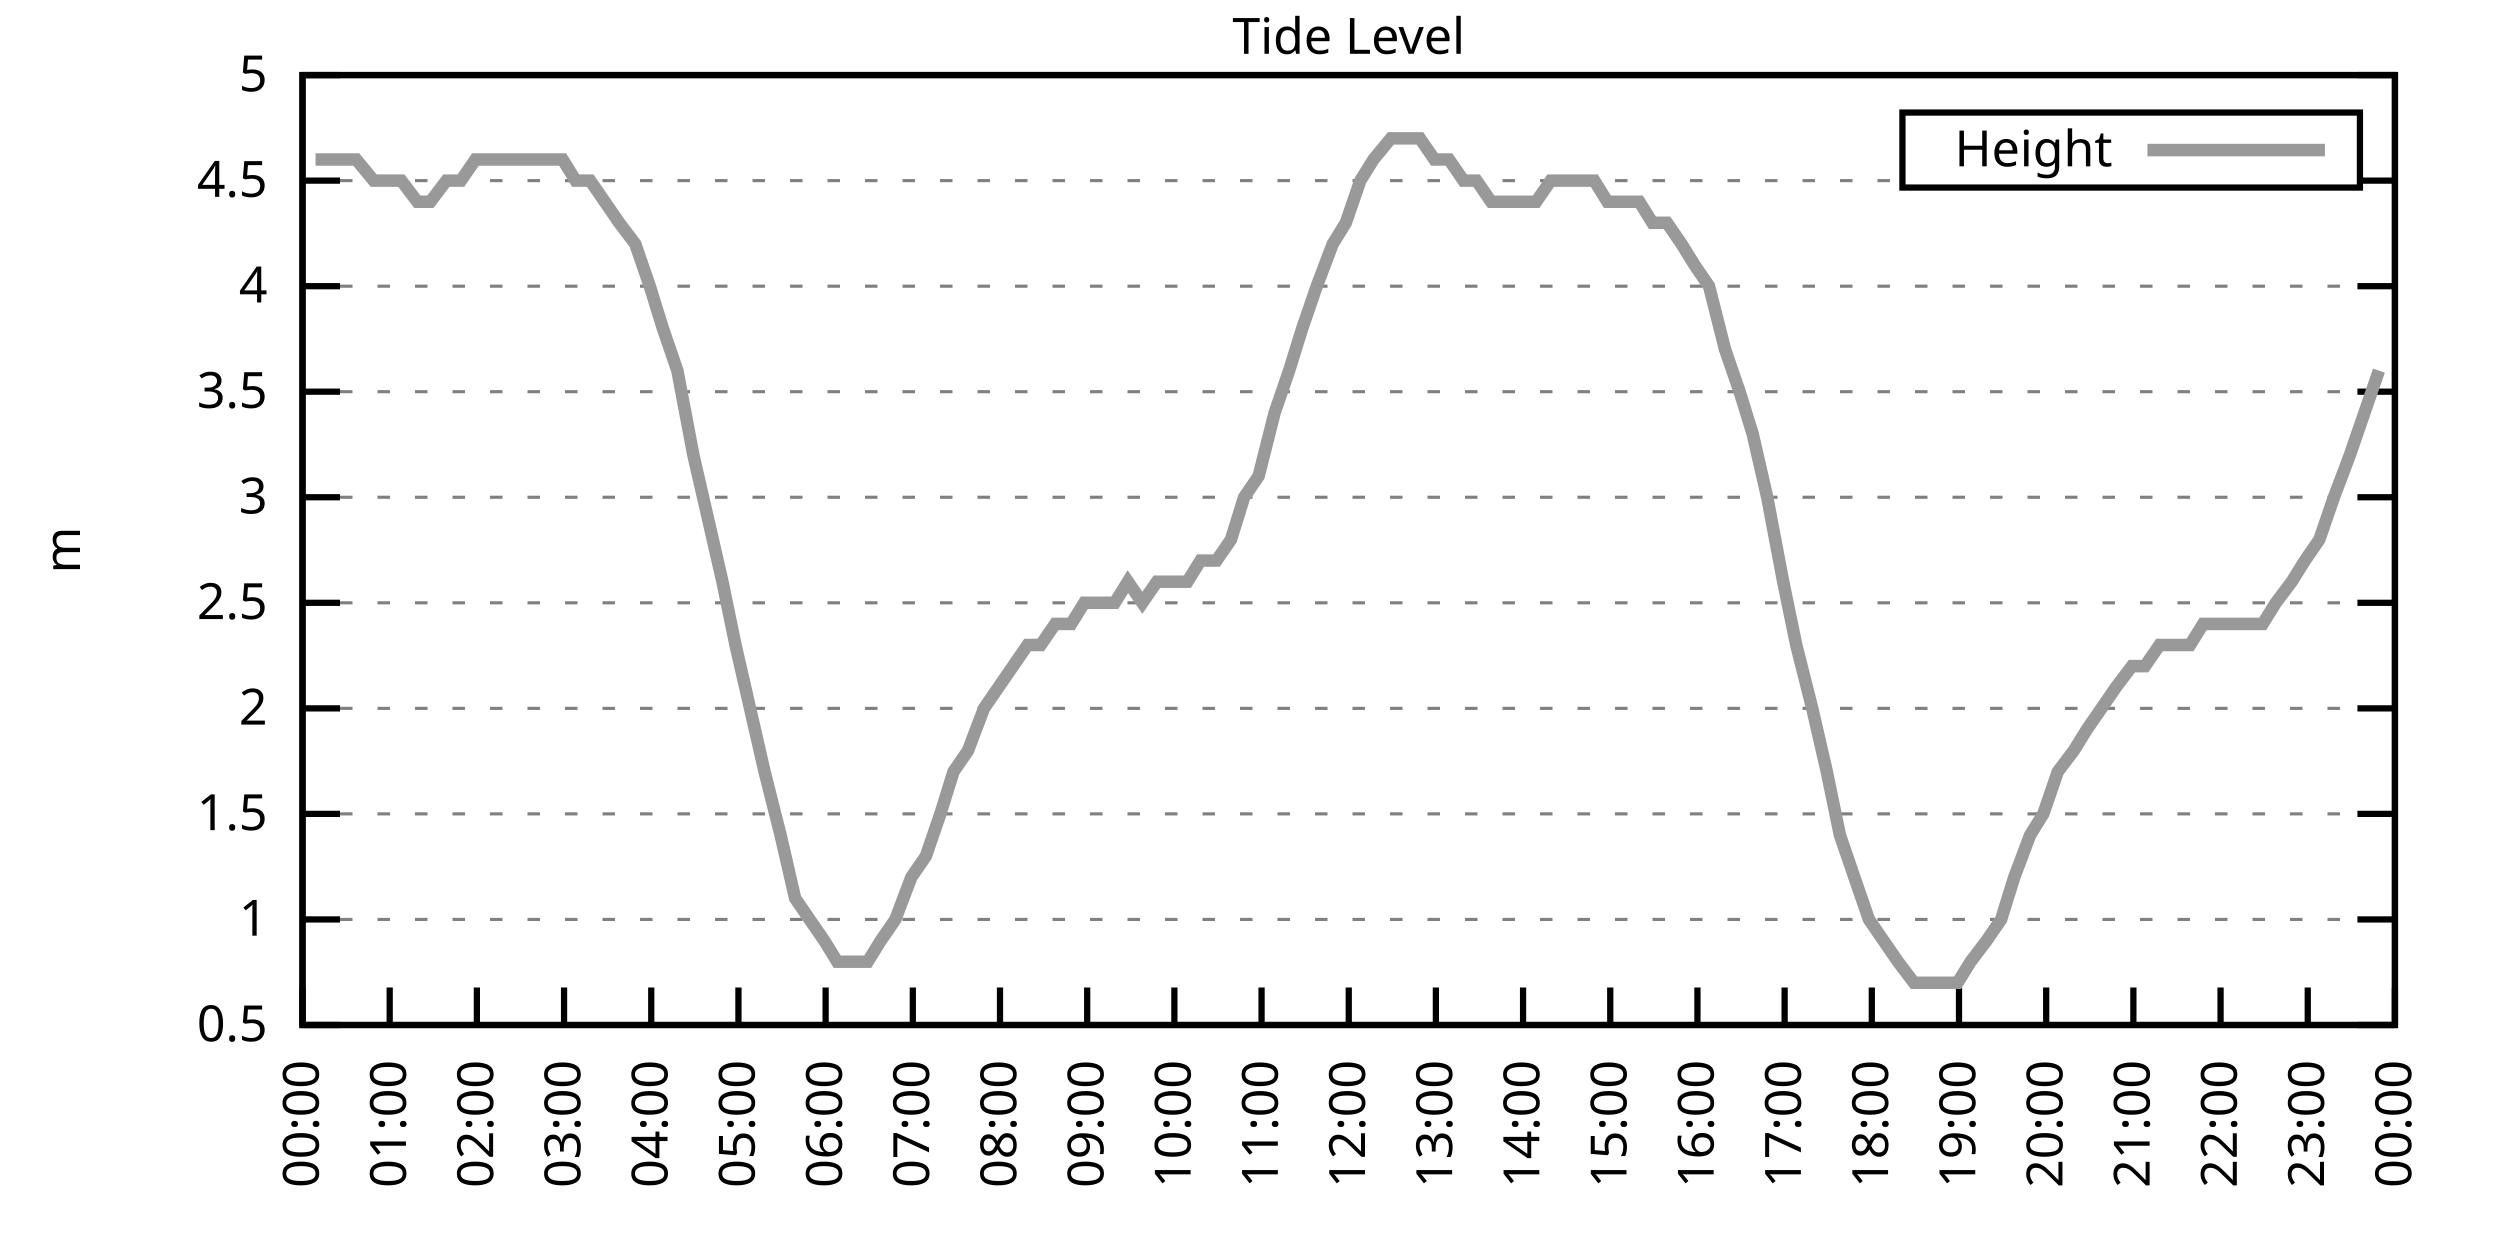
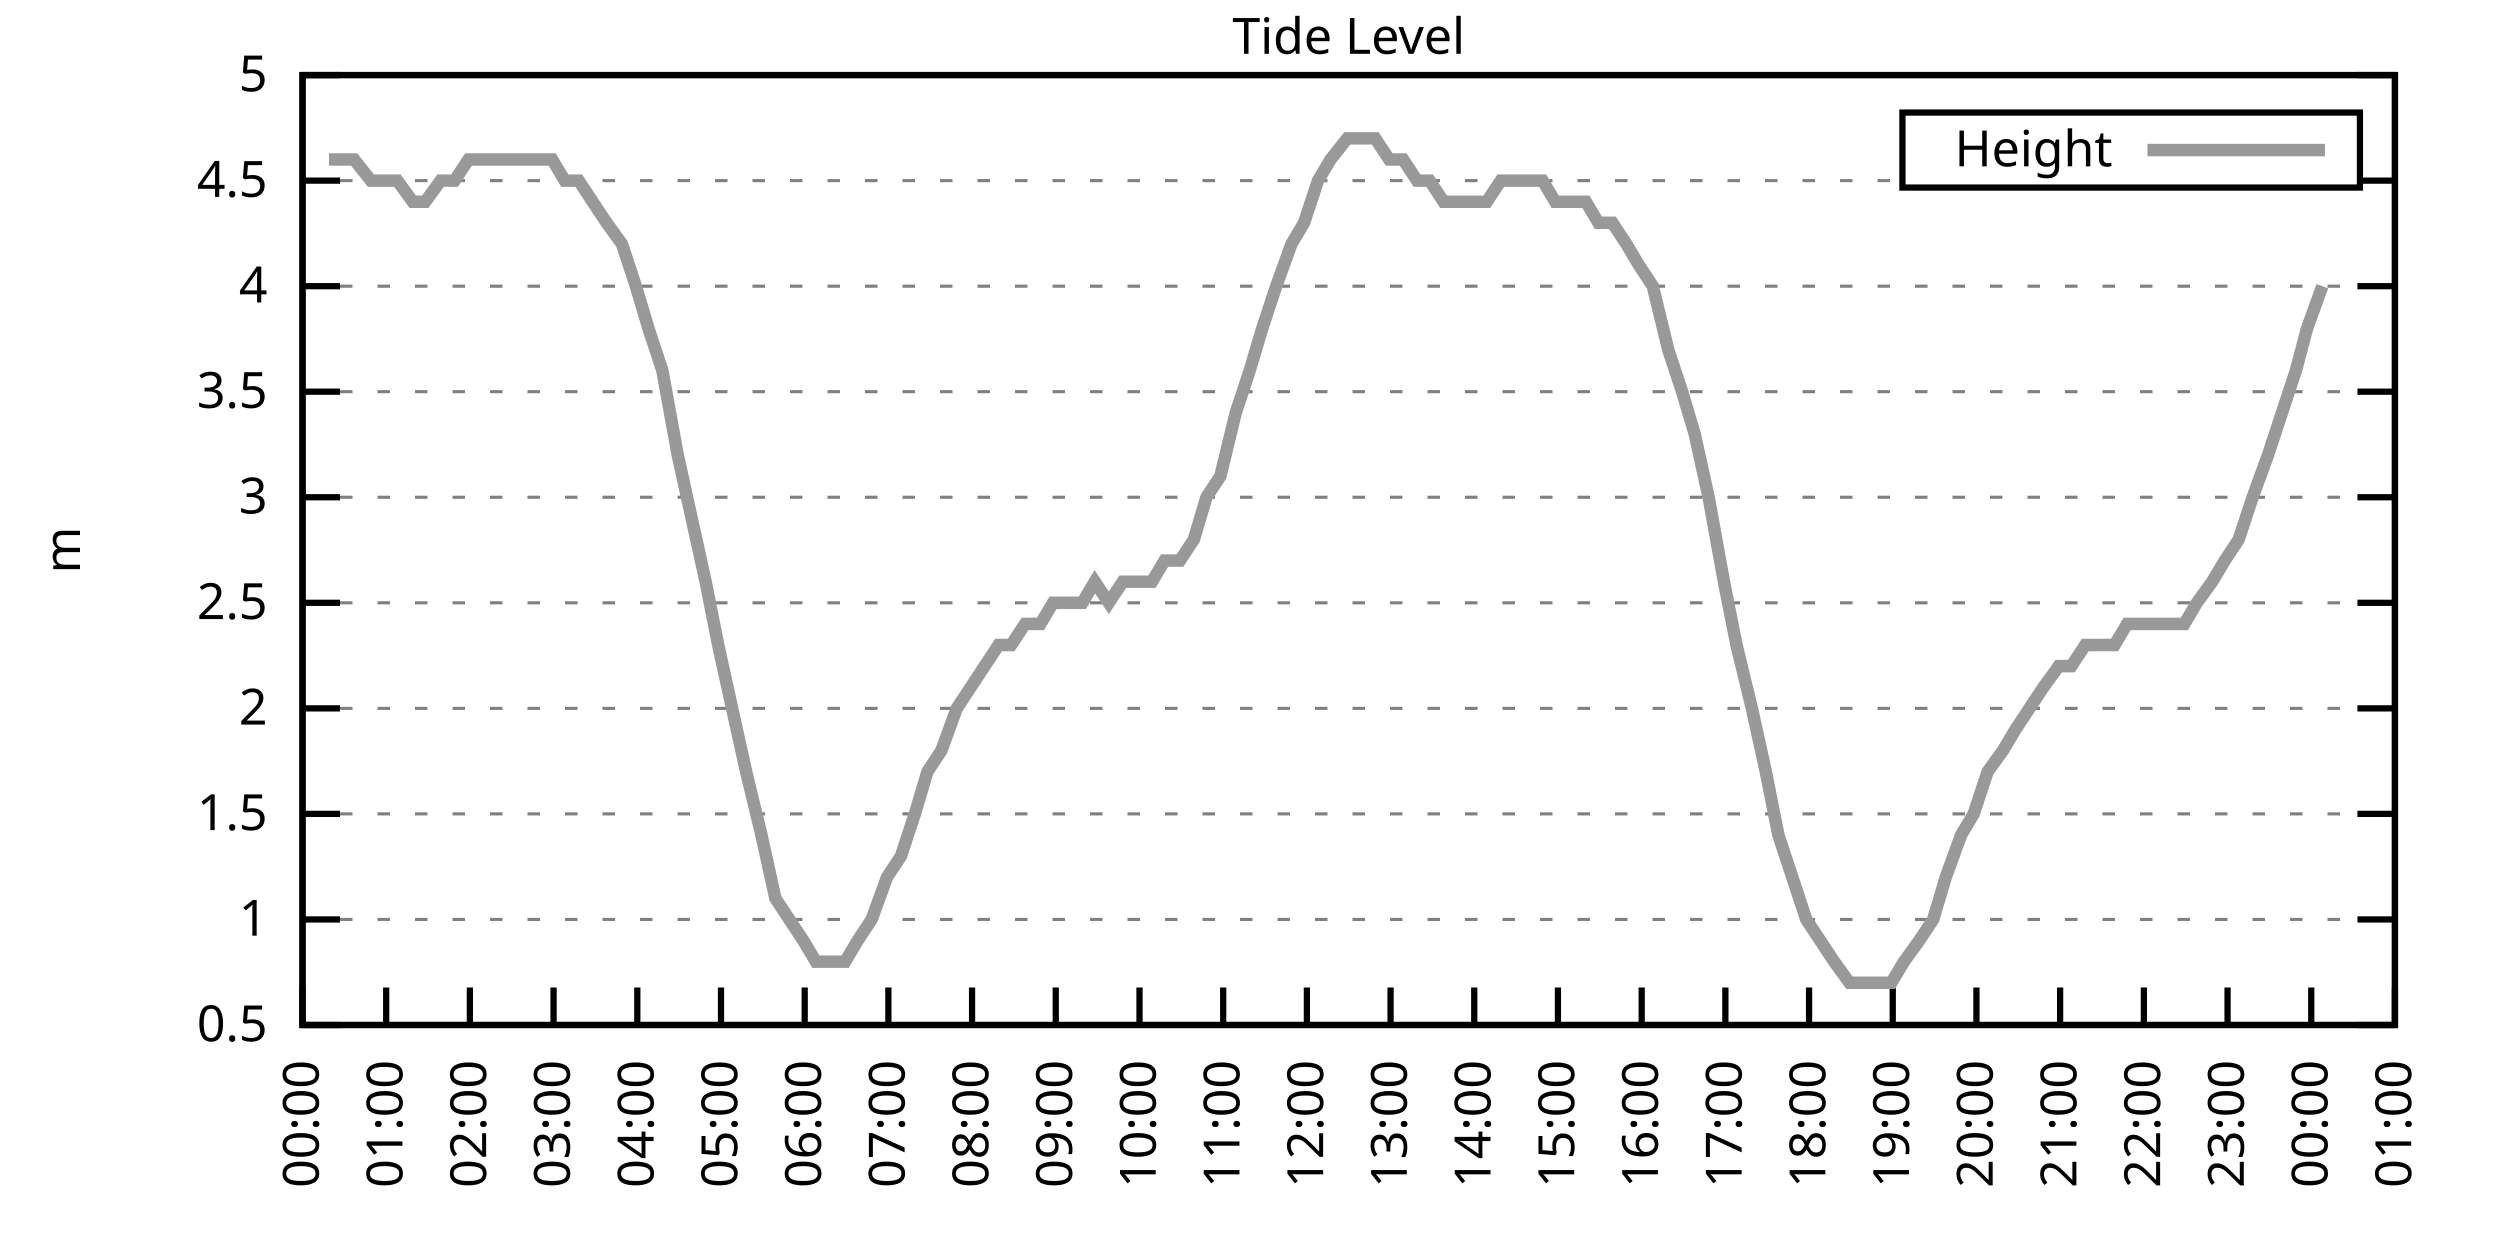
<svg xmlns="http://www.w3.org/2000/svg" xmlns:xlink="http://www.w3.org/1999/xlink" width="400" height="200" viewBox="0 0 400 200">
  <g id="gnuplot_canvas">
    <rect x="0" y="0" width="400" height="200" fill="none" />
    <defs>
      <circle id="gpDot" r="0.5" stroke-width="0.5" stroke="currentColor" />
      <path id="gpPt0" stroke-width="0.333" stroke="currentColor" d="M-1,0 h2 M0,-1 v2" />
      <path id="gpPt1" stroke-width="0.333" stroke="currentColor" d="M-1,-1 L1,1 M1,-1 L-1,1" />
      <path id="gpPt2" stroke-width="0.333" stroke="currentColor" d="M-1,0 L1,0 M0,-1 L0,1 M-1,-1 L1,1 M-1,1 L1,-1" />
      <rect id="gpPt3" stroke-width="0.333" stroke="currentColor" x="-1" y="-1" width="2" height="2" />
      <rect id="gpPt4" stroke-width="0.333" stroke="currentColor" fill="currentColor" x="-1" y="-1" width="2" height="2" />
      <circle id="gpPt5" stroke-width="0.333" stroke="currentColor" cx="0" cy="0" r="1" />
      <use xlink:href="#gpPt5" id="gpPt6" fill="currentColor" stroke="none" />
      <path id="gpPt7" stroke-width="0.333" stroke="currentColor" d="M0,-1.33 L-1.33,0.67 L1.33,0.67 z" />
      <use xlink:href="#gpPt7" id="gpPt8" fill="currentColor" stroke="none" />
      <use xlink:href="#gpPt7" id="gpPt9" stroke="currentColor" transform="rotate(180)" />
      <use xlink:href="#gpPt9" id="gpPt10" fill="currentColor" stroke="none" />
      <use xlink:href="#gpPt3" id="gpPt11" stroke="currentColor" transform="rotate(45)" />
      <use xlink:href="#gpPt11" id="gpPt12" fill="currentColor" stroke="none" />
      <path id="gpPt13" stroke-width="0.333" stroke="currentColor" d="M0,1.330 L1.265,0.411 L0.782,-1.067 L-0.782,-1.076 L-1.265,0.411 z" />
      <use xlink:href="#gpPt13" id="gpPt14" fill="currentColor" stroke="none" />
      <filter id="textbox" filterUnits="objectBoundingBox" x="0" y="0" height="1" width="1">
        <feFlood flood-color="white" flood-opacity="1" result="bgnd" />
        <feComposite in="SourceGraphic" in2="bgnd" operator="atop" />
      </filter>
      <filter id="greybox" filterUnits="objectBoundingBox" x="0" y="0" height="1" width="1">
        <feFlood flood-color="lightgrey" flood-opacity="1" result="grey" />
        <feComposite in="SourceGraphic" in2="grey" operator="atop" />
      </filter>
    </defs>
    <g fill="none" color="white" stroke="currentColor" stroke-width="1.00" stroke-linecap="butt" stroke-linejoin="miter">
</g>
    <g fill="none" color="black" stroke="currentColor" stroke-width="1.00" stroke-linecap="butt" stroke-linejoin="miter">
      <g stroke="none" shape-rendering="crispEdges">
        <polygon fill="rgb(255, 255, 255)" points="48.40,164.00 383.18,164.00 383.18,12.02 48.40,12.02 " />
      </g>
    </g>
    <g fill="none" color="black" stroke="currentColor" stroke-width="1.00" stroke-linecap="butt" stroke-linejoin="miter">
</g>
    <g fill="none" color="black" stroke="black" stroke-width="0.50" stroke-linecap="butt" stroke-linejoin="miter">
</g>
    <g fill="none" color="gray" stroke="currentColor" stroke-width="0.50" stroke-linecap="butt" stroke-linejoin="miter">
      <path stroke="gray" stroke-dasharray="2,4" class="gridline" d="M48.40,164.00 L383.19,164.00  " />
    </g>
    <g fill="none" color="gray" stroke="gray" stroke-width="1.00" stroke-linecap="butt" stroke-linejoin="miter">
</g>
    <g fill="none" color="black" stroke="currentColor" stroke-width="1.00" stroke-linecap="butt" stroke-linejoin="miter">
      <path stroke="black" d="M48.40,164.00 L54.40,164.00 M383.19,164.00 L377.19,164.00  " />
      <g transform="translate(42.80,166.60)" stroke="none" fill="black" font-family="Sans" font-size="8.00" text-anchor="end">
        <text>
          <tspan font-family="Sans"> 0.5</tspan>
        </text>
      </g>
    </g>
    <g fill="none" color="black" stroke="currentColor" stroke-width="1.00" stroke-linecap="butt" stroke-linejoin="miter">
</g>
    <g fill="none" color="black" stroke="black" stroke-width="0.50" stroke-linecap="butt" stroke-linejoin="miter">
</g>
    <g fill="none" color="gray" stroke="currentColor" stroke-width="0.50" stroke-linecap="butt" stroke-linejoin="miter">
      <path stroke="gray" stroke-dasharray="2,4" class="gridline" d="M48.40,147.11 L383.19,147.11  " />
    </g>
    <g fill="none" color="gray" stroke="gray" stroke-width="1.00" stroke-linecap="butt" stroke-linejoin="miter">
</g>
    <g fill="none" color="black" stroke="currentColor" stroke-width="1.00" stroke-linecap="butt" stroke-linejoin="miter">
      <path stroke="black" d="M48.40,147.11 L54.40,147.11 M383.19,147.11 L377.19,147.11  " />
      <g transform="translate(42.80,149.71)" stroke="none" fill="black" font-family="Sans" font-size="8.00" text-anchor="end">
        <text>
          <tspan font-family="Sans"> 1</tspan>
        </text>
      </g>
    </g>
    <g fill="none" color="black" stroke="currentColor" stroke-width="1.00" stroke-linecap="butt" stroke-linejoin="miter">
</g>
    <g fill="none" color="black" stroke="black" stroke-width="0.50" stroke-linecap="butt" stroke-linejoin="miter">
</g>
    <g fill="none" color="gray" stroke="currentColor" stroke-width="0.50" stroke-linecap="butt" stroke-linejoin="miter">
      <path stroke="gray" stroke-dasharray="2,4" class="gridline" d="M48.40,130.22 L383.19,130.22  " />
    </g>
    <g fill="none" color="gray" stroke="gray" stroke-width="1.00" stroke-linecap="butt" stroke-linejoin="miter">
</g>
    <g fill="none" color="black" stroke="currentColor" stroke-width="1.00" stroke-linecap="butt" stroke-linejoin="miter">
      <path stroke="black" d="M48.40,130.22 L54.40,130.22 M383.19,130.22 L377.19,130.22  " />
      <g transform="translate(42.80,132.82)" stroke="none" fill="black" font-family="Sans" font-size="8.00" text-anchor="end">
        <text>
          <tspan font-family="Sans"> 1.5</tspan>
        </text>
      </g>
    </g>
    <g fill="none" color="black" stroke="currentColor" stroke-width="1.00" stroke-linecap="butt" stroke-linejoin="miter">
</g>
    <g fill="none" color="black" stroke="black" stroke-width="0.50" stroke-linecap="butt" stroke-linejoin="miter">
</g>
    <g fill="none" color="gray" stroke="currentColor" stroke-width="0.50" stroke-linecap="butt" stroke-linejoin="miter">
      <path stroke="gray" stroke-dasharray="2,4" class="gridline" d="M48.40,113.34 L383.19,113.34  " />
    </g>
    <g fill="none" color="gray" stroke="gray" stroke-width="1.00" stroke-linecap="butt" stroke-linejoin="miter">
</g>
    <g fill="none" color="black" stroke="currentColor" stroke-width="1.00" stroke-linecap="butt" stroke-linejoin="miter">
      <path stroke="black" d="M48.40,113.34 L54.40,113.34 M383.19,113.34 L377.19,113.34  " />
      <g transform="translate(42.80,115.94)" stroke="none" fill="black" font-family="Sans" font-size="8.00" text-anchor="end">
        <text>
          <tspan font-family="Sans"> 2</tspan>
        </text>
      </g>
    </g>
    <g fill="none" color="black" stroke="currentColor" stroke-width="1.00" stroke-linecap="butt" stroke-linejoin="miter">
</g>
    <g fill="none" color="black" stroke="black" stroke-width="0.50" stroke-linecap="butt" stroke-linejoin="miter">
</g>
    <g fill="none" color="gray" stroke="currentColor" stroke-width="0.50" stroke-linecap="butt" stroke-linejoin="miter">
      <path stroke="gray" stroke-dasharray="2,4" class="gridline" d="M48.40,96.45 L383.19,96.45  " />
    </g>
    <g fill="none" color="gray" stroke="gray" stroke-width="1.00" stroke-linecap="butt" stroke-linejoin="miter">
</g>
    <g fill="none" color="black" stroke="currentColor" stroke-width="1.00" stroke-linecap="butt" stroke-linejoin="miter">
      <path stroke="black" d="M48.40,96.45 L54.40,96.45 M383.19,96.45 L377.19,96.45  " />
      <g transform="translate(42.80,99.05)" stroke="none" fill="black" font-family="Sans" font-size="8.00" text-anchor="end">
        <text>
          <tspan font-family="Sans"> 2.5</tspan>
        </text>
      </g>
    </g>
    <g fill="none" color="black" stroke="currentColor" stroke-width="1.00" stroke-linecap="butt" stroke-linejoin="miter">
</g>
    <g fill="none" color="black" stroke="black" stroke-width="0.50" stroke-linecap="butt" stroke-linejoin="miter">
</g>
    <g fill="none" color="gray" stroke="currentColor" stroke-width="0.50" stroke-linecap="butt" stroke-linejoin="miter">
      <path stroke="gray" stroke-dasharray="2,4" class="gridline" d="M48.40,79.56 L383.19,79.56  " />
    </g>
    <g fill="none" color="gray" stroke="gray" stroke-width="1.00" stroke-linecap="butt" stroke-linejoin="miter">
</g>
    <g fill="none" color="black" stroke="currentColor" stroke-width="1.00" stroke-linecap="butt" stroke-linejoin="miter">
      <path stroke="black" d="M48.40,79.56 L54.40,79.56 M383.19,79.56 L377.19,79.56  " />
      <g transform="translate(42.80,82.16)" stroke="none" fill="black" font-family="Sans" font-size="8.00" text-anchor="end">
        <text>
          <tspan font-family="Sans"> 3</tspan>
        </text>
      </g>
    </g>
    <g fill="none" color="black" stroke="currentColor" stroke-width="1.00" stroke-linecap="butt" stroke-linejoin="miter">
</g>
    <g fill="none" color="black" stroke="black" stroke-width="0.50" stroke-linecap="butt" stroke-linejoin="miter">
</g>
    <g fill="none" color="gray" stroke="currentColor" stroke-width="0.50" stroke-linecap="butt" stroke-linejoin="miter">
      <path stroke="gray" stroke-dasharray="2,4" class="gridline" d="M48.40,62.67 L383.19,62.67  " />
    </g>
    <g fill="none" color="gray" stroke="gray" stroke-width="1.00" stroke-linecap="butt" stroke-linejoin="miter">
</g>
    <g fill="none" color="black" stroke="currentColor" stroke-width="1.00" stroke-linecap="butt" stroke-linejoin="miter">
      <path stroke="black" d="M48.40,62.67 L54.40,62.67 M383.19,62.67 L377.19,62.67  " />
      <g transform="translate(42.80,65.27)" stroke="none" fill="black" font-family="Sans" font-size="8.00" text-anchor="end">
        <text>
          <tspan font-family="Sans"> 3.5</tspan>
        </text>
      </g>
    </g>
    <g fill="none" color="black" stroke="currentColor" stroke-width="1.00" stroke-linecap="butt" stroke-linejoin="miter">
</g>
    <g fill="none" color="black" stroke="black" stroke-width="0.50" stroke-linecap="butt" stroke-linejoin="miter">
</g>
    <g fill="none" color="gray" stroke="currentColor" stroke-width="0.50" stroke-linecap="butt" stroke-linejoin="miter">
      <path stroke="gray" stroke-dasharray="2,4" class="gridline" d="M48.40,45.79 L383.19,45.79  " />
    </g>
    <g fill="none" color="gray" stroke="gray" stroke-width="1.00" stroke-linecap="butt" stroke-linejoin="miter">
</g>
    <g fill="none" color="black" stroke="currentColor" stroke-width="1.00" stroke-linecap="butt" stroke-linejoin="miter">
      <path stroke="black" d="M48.40,45.79 L54.40,45.79 M383.19,45.79 L377.19,45.79  " />
      <g transform="translate(42.80,48.39)" stroke="none" fill="black" font-family="Sans" font-size="8.00" text-anchor="end">
        <text>
          <tspan font-family="Sans"> 4</tspan>
        </text>
      </g>
    </g>
    <g fill="none" color="black" stroke="currentColor" stroke-width="1.00" stroke-linecap="butt" stroke-linejoin="miter">
</g>
    <g fill="none" color="black" stroke="black" stroke-width="0.50" stroke-linecap="butt" stroke-linejoin="miter">
</g>
    <g fill="none" color="gray" stroke="currentColor" stroke-width="0.50" stroke-linecap="butt" stroke-linejoin="miter">
      <path stroke="gray" stroke-dasharray="2,4" class="gridline" d="M48.40,28.90 L304.39,28.90 M377.59,28.90 L383.19,28.90  " />
    </g>
    <g fill="none" color="gray" stroke="gray" stroke-width="1.00" stroke-linecap="butt" stroke-linejoin="miter">
</g>
    <g fill="none" color="black" stroke="currentColor" stroke-width="1.00" stroke-linecap="butt" stroke-linejoin="miter">
      <path stroke="black" d="M48.40,28.90 L54.40,28.90 M383.19,28.90 L377.19,28.90  " />
      <g transform="translate(42.80,31.50)" stroke="none" fill="black" font-family="Sans" font-size="8.00" text-anchor="end">
        <text>
          <tspan font-family="Sans"> 4.5</tspan>
        </text>
      </g>
    </g>
    <g fill="none" color="black" stroke="currentColor" stroke-width="1.00" stroke-linecap="butt" stroke-linejoin="miter">
</g>
    <g fill="none" color="black" stroke="black" stroke-width="0.50" stroke-linecap="butt" stroke-linejoin="miter">
</g>
    <g fill="none" color="gray" stroke="currentColor" stroke-width="0.50" stroke-linecap="butt" stroke-linejoin="miter">
      <path stroke="gray" stroke-dasharray="2,4" class="gridline" d="M48.40,12.01 L383.19,12.01  " />
    </g>
    <g fill="none" color="gray" stroke="gray" stroke-width="1.00" stroke-linecap="butt" stroke-linejoin="miter">
</g>
    <g fill="none" color="black" stroke="currentColor" stroke-width="1.00" stroke-linecap="butt" stroke-linejoin="miter">
      <path stroke="black" d="M48.40,12.01 L54.40,12.01 M383.19,12.01 L377.19,12.01  " />
      <g transform="translate(42.80,14.61)" stroke="none" fill="black" font-family="Sans" font-size="8.00" text-anchor="end">
        <text>
          <tspan font-family="Sans"> 5</tspan>
        </text>
      </g>
    </g>
    <g fill="none" color="black" stroke="currentColor" stroke-width="1.00" stroke-linecap="butt" stroke-linejoin="miter">
      <path stroke="black" d="M48.40,164.00 L48.40,158.00  " />
      <g transform="translate(51.00,169.60) rotate(270.00)" stroke="none" fill="black" font-family="Sans" font-size="8.00" text-anchor="end">
        <text>
          <tspan font-family="Sans">00:00</tspan>
        </text>
      </g>
    </g>
    <g fill="none" color="black" stroke="currentColor" stroke-width="1.00" stroke-linecap="butt" stroke-linejoin="miter">
-       <path stroke="black" d="M62.35,164.00 L62.35,158.00  " />
-       <g transform="translate(64.95,169.60) rotate(270.00)" stroke="none" fill="black" font-family="Sans" font-size="8.00" text-anchor="end">
+       <path stroke="black" d="M61.79,164.00 L61.79,158.00  " />
+       <g transform="translate(64.39,169.60) rotate(270.00)" stroke="none" fill="black" font-family="Sans" font-size="8.00" text-anchor="end">
        <text>
          <tspan font-family="Sans">01:00</tspan>
        </text>
      </g>
    </g>
    <g fill="none" color="black" stroke="currentColor" stroke-width="1.00" stroke-linecap="butt" stroke-linejoin="miter">
-       <path stroke="black" d="M76.30,164.00 L76.30,158.00  " />
-       <g transform="translate(78.90,169.60) rotate(270.00)" stroke="none" fill="black" font-family="Sans" font-size="8.00" text-anchor="end">
+       <path stroke="black" d="M75.18,164.00 L75.18,158.00  " />
+       <g transform="translate(77.78,169.60) rotate(270.00)" stroke="none" fill="black" font-family="Sans" font-size="8.00" text-anchor="end">
        <text>
          <tspan font-family="Sans">02:00</tspan>
        </text>
      </g>
    </g>
    <g fill="none" color="black" stroke="currentColor" stroke-width="1.00" stroke-linecap="butt" stroke-linejoin="miter">
-       <path stroke="black" d="M90.25,164.00 L90.25,158.00  " />
-       <g transform="translate(92.85,169.60) rotate(270.00)" stroke="none" fill="black" font-family="Sans" font-size="8.00" text-anchor="end">
+       <path stroke="black" d="M88.57,164.00 L88.57,158.00  " />
+       <g transform="translate(91.17,169.60) rotate(270.00)" stroke="none" fill="black" font-family="Sans" font-size="8.00" text-anchor="end">
        <text>
          <tspan font-family="Sans">03:00</tspan>
        </text>
      </g>
    </g>
    <g fill="none" color="black" stroke="currentColor" stroke-width="1.00" stroke-linecap="butt" stroke-linejoin="miter">
-       <path stroke="black" d="M104.20,164.00 L104.20,158.00  " />
-       <g transform="translate(106.80,169.60) rotate(270.00)" stroke="none" fill="black" font-family="Sans" font-size="8.00" text-anchor="end">
+       <path stroke="black" d="M101.97,164.00 L101.97,158.00  " />
+       <g transform="translate(104.57,169.60) rotate(270.00)" stroke="none" fill="black" font-family="Sans" font-size="8.00" text-anchor="end">
        <text>
          <tspan font-family="Sans">04:00</tspan>
        </text>
      </g>
    </g>
    <g fill="none" color="black" stroke="currentColor" stroke-width="1.00" stroke-linecap="butt" stroke-linejoin="miter">
-       <path stroke="black" d="M118.15,164.00 L118.15,158.00  " />
-       <g transform="translate(120.75,169.60) rotate(270.00)" stroke="none" fill="black" font-family="Sans" font-size="8.00" text-anchor="end">
+       <path stroke="black" d="M115.36,164.00 L115.36,158.00  " />
+       <g transform="translate(117.96,169.60) rotate(270.00)" stroke="none" fill="black" font-family="Sans" font-size="8.00" text-anchor="end">
        <text>
          <tspan font-family="Sans">05:00</tspan>
        </text>
      </g>
    </g>
    <g fill="none" color="black" stroke="currentColor" stroke-width="1.00" stroke-linecap="butt" stroke-linejoin="miter">
-       <path stroke="black" d="M132.10,164.00 L132.10,158.00  " />
-       <g transform="translate(134.70,169.60) rotate(270.00)" stroke="none" fill="black" font-family="Sans" font-size="8.00" text-anchor="end">
+       <path stroke="black" d="M128.75,164.00 L128.75,158.00  " />
+       <g transform="translate(131.35,169.60) rotate(270.00)" stroke="none" fill="black" font-family="Sans" font-size="8.00" text-anchor="end">
        <text>
          <tspan font-family="Sans">06:00</tspan>
        </text>
      </g>
    </g>
    <g fill="none" color="black" stroke="currentColor" stroke-width="1.00" stroke-linecap="butt" stroke-linejoin="miter">
-       <path stroke="black" d="M146.05,164.00 L146.05,158.00  " />
-       <g transform="translate(148.65,169.60) rotate(270.00)" stroke="none" fill="black" font-family="Sans" font-size="8.00" text-anchor="end">
+       <path stroke="black" d="M142.14,164.00 L142.14,158.00  " />
+       <g transform="translate(144.74,169.60) rotate(270.00)" stroke="none" fill="black" font-family="Sans" font-size="8.00" text-anchor="end">
        <text>
          <tspan font-family="Sans">07:00</tspan>
        </text>
      </g>
    </g>
    <g fill="none" color="black" stroke="currentColor" stroke-width="1.00" stroke-linecap="butt" stroke-linejoin="miter">
-       <path stroke="black" d="M160.00,164.00 L160.00,158.00  " />
-       <g transform="translate(162.60,169.60) rotate(270.00)" stroke="none" fill="black" font-family="Sans" font-size="8.00" text-anchor="end">
+       <path stroke="black" d="M155.53,164.00 L155.53,158.00  " />
+       <g transform="translate(158.13,169.60) rotate(270.00)" stroke="none" fill="black" font-family="Sans" font-size="8.00" text-anchor="end">
        <text>
          <tspan font-family="Sans">08:00</tspan>
        </text>
      </g>
    </g>
    <g fill="none" color="black" stroke="currentColor" stroke-width="1.00" stroke-linecap="butt" stroke-linejoin="miter">
-       <path stroke="black" d="M173.95,164.00 L173.95,158.00  " />
-       <g transform="translate(176.55,169.60) rotate(270.00)" stroke="none" fill="black" font-family="Sans" font-size="8.00" text-anchor="end">
+       <path stroke="black" d="M168.92,164.00 L168.92,158.00  " />
+       <g transform="translate(171.52,169.60) rotate(270.00)" stroke="none" fill="black" font-family="Sans" font-size="8.00" text-anchor="end">
        <text>
          <tspan font-family="Sans">09:00</tspan>
        </text>
      </g>
    </g>
    <g fill="none" color="black" stroke="currentColor" stroke-width="1.00" stroke-linecap="butt" stroke-linejoin="miter">
-       <path stroke="black" d="M187.90,164.00 L187.90,158.00  " />
-       <g transform="translate(190.50,169.60) rotate(270.00)" stroke="none" fill="black" font-family="Sans" font-size="8.00" text-anchor="end">
+       <path stroke="black" d="M182.32,164.00 L182.32,158.00  " />
+       <g transform="translate(184.92,169.60) rotate(270.00)" stroke="none" fill="black" font-family="Sans" font-size="8.00" text-anchor="end">
        <text>
          <tspan font-family="Sans">10:00</tspan>
        </text>
      </g>
    </g>
    <g fill="none" color="black" stroke="currentColor" stroke-width="1.00" stroke-linecap="butt" stroke-linejoin="miter">
-       <path stroke="black" d="M201.85,164.00 L201.85,158.00  " />
-       <g transform="translate(204.45,169.60) rotate(270.00)" stroke="none" fill="black" font-family="Sans" font-size="8.00" text-anchor="end">
+       <path stroke="black" d="M195.71,164.00 L195.71,158.00  " />
+       <g transform="translate(198.31,169.60) rotate(270.00)" stroke="none" fill="black" font-family="Sans" font-size="8.00" text-anchor="end">
        <text>
          <tspan font-family="Sans">11:00</tspan>
        </text>
      </g>
    </g>
    <g fill="none" color="black" stroke="currentColor" stroke-width="1.00" stroke-linecap="butt" stroke-linejoin="miter">
-       <path stroke="black" d="M215.80,164.00 L215.80,158.00  " />
-       <g transform="translate(218.40,169.60) rotate(270.00)" stroke="none" fill="black" font-family="Sans" font-size="8.00" text-anchor="end">
+       <path stroke="black" d="M209.10,164.00 L209.10,158.00  " />
+       <g transform="translate(211.70,169.60) rotate(270.00)" stroke="none" fill="black" font-family="Sans" font-size="8.00" text-anchor="end">
        <text>
          <tspan font-family="Sans">12:00</tspan>
        </text>
      </g>
    </g>
    <g fill="none" color="black" stroke="currentColor" stroke-width="1.00" stroke-linecap="butt" stroke-linejoin="miter">
-       <path stroke="black" d="M229.74,164.00 L229.74,158.00  " />
-       <g transform="translate(232.34,169.60) rotate(270.00)" stroke="none" fill="black" font-family="Sans" font-size="8.00" text-anchor="end">
+       <path stroke="black" d="M222.49,164.00 L222.49,158.00  " />
+       <g transform="translate(225.09,169.60) rotate(270.00)" stroke="none" fill="black" font-family="Sans" font-size="8.00" text-anchor="end">
        <text>
          <tspan font-family="Sans">13:00</tspan>
        </text>
      </g>
    </g>
    <g fill="none" color="black" stroke="currentColor" stroke-width="1.00" stroke-linecap="butt" stroke-linejoin="miter">
-       <path stroke="black" d="M243.69,164.00 L243.69,158.00  " />
-       <g transform="translate(246.29,169.60) rotate(270.00)" stroke="none" fill="black" font-family="Sans" font-size="8.00" text-anchor="end">
+       <path stroke="black" d="M235.88,164.00 L235.88,158.00  " />
+       <g transform="translate(238.48,169.60) rotate(270.00)" stroke="none" fill="black" font-family="Sans" font-size="8.00" text-anchor="end">
        <text>
          <tspan font-family="Sans">14:00</tspan>
        </text>
      </g>
    </g>
    <g fill="none" color="black" stroke="currentColor" stroke-width="1.00" stroke-linecap="butt" stroke-linejoin="miter">
-       <path stroke="black" d="M257.64,164.00 L257.64,158.00  " />
-       <g transform="translate(260.24,169.60) rotate(270.00)" stroke="none" fill="black" font-family="Sans" font-size="8.00" text-anchor="end">
+       <path stroke="black" d="M249.27,164.00 L249.27,158.00  " />
+       <g transform="translate(251.87,169.60) rotate(270.00)" stroke="none" fill="black" font-family="Sans" font-size="8.00" text-anchor="end">
        <text>
          <tspan font-family="Sans">15:00</tspan>
        </text>
      </g>
    </g>
    <g fill="none" color="black" stroke="currentColor" stroke-width="1.00" stroke-linecap="butt" stroke-linejoin="miter">
-       <path stroke="black" d="M271.59,164.00 L271.59,158.00  " />
-       <g transform="translate(274.19,169.60) rotate(270.00)" stroke="none" fill="black" font-family="Sans" font-size="8.00" text-anchor="end">
+       <path stroke="black" d="M262.67,164.00 L262.67,158.00  " />
+       <g transform="translate(265.27,169.60) rotate(270.00)" stroke="none" fill="black" font-family="Sans" font-size="8.00" text-anchor="end">
        <text>
          <tspan font-family="Sans">16:00</tspan>
        </text>
      </g>
    </g>
    <g fill="none" color="black" stroke="currentColor" stroke-width="1.00" stroke-linecap="butt" stroke-linejoin="miter">
-       <path stroke="black" d="M285.54,164.00 L285.54,158.00  " />
-       <g transform="translate(288.14,169.60) rotate(270.00)" stroke="none" fill="black" font-family="Sans" font-size="8.00" text-anchor="end">
+       <path stroke="black" d="M276.06,164.00 L276.06,158.00  " />
+       <g transform="translate(278.66,169.60) rotate(270.00)" stroke="none" fill="black" font-family="Sans" font-size="8.00" text-anchor="end">
        <text>
          <tspan font-family="Sans">17:00</tspan>
        </text>
      </g>
    </g>
    <g fill="none" color="black" stroke="currentColor" stroke-width="1.00" stroke-linecap="butt" stroke-linejoin="miter">
-       <path stroke="black" d="M299.49,164.00 L299.49,158.00  " />
-       <g transform="translate(302.09,169.60) rotate(270.00)" stroke="none" fill="black" font-family="Sans" font-size="8.00" text-anchor="end">
+       <path stroke="black" d="M289.45,164.00 L289.45,158.00  " />
+       <g transform="translate(292.05,169.60) rotate(270.00)" stroke="none" fill="black" font-family="Sans" font-size="8.00" text-anchor="end">
        <text>
          <tspan font-family="Sans">18:00</tspan>
        </text>
      </g>
    </g>
    <g fill="none" color="black" stroke="currentColor" stroke-width="1.00" stroke-linecap="butt" stroke-linejoin="miter">
-       <path stroke="black" d="M313.44,164.00 L313.44,158.00  " />
-       <g transform="translate(316.04,169.60) rotate(270.00)" stroke="none" fill="black" font-family="Sans" font-size="8.00" text-anchor="end">
+       <path stroke="black" d="M302.84,164.00 L302.84,158.00  " />
+       <g transform="translate(305.44,169.60) rotate(270.00)" stroke="none" fill="black" font-family="Sans" font-size="8.00" text-anchor="end">
        <text>
          <tspan font-family="Sans">19:00</tspan>
        </text>
      </g>
    </g>
    <g fill="none" color="black" stroke="currentColor" stroke-width="1.00" stroke-linecap="butt" stroke-linejoin="miter">
-       <path stroke="black" d="M327.39,164.00 L327.39,158.00  " />
-       <g transform="translate(329.99,169.60) rotate(270.00)" stroke="none" fill="black" font-family="Sans" font-size="8.00" text-anchor="end">
+       <path stroke="black" d="M316.23,164.00 L316.23,158.00  " />
+       <g transform="translate(318.83,169.60) rotate(270.00)" stroke="none" fill="black" font-family="Sans" font-size="8.00" text-anchor="end">
        <text>
          <tspan font-family="Sans">20:00</tspan>
        </text>
      </g>
    </g>
    <g fill="none" color="black" stroke="currentColor" stroke-width="1.00" stroke-linecap="butt" stroke-linejoin="miter">
-       <path stroke="black" d="M341.34,164.00 L341.34,158.00  " />
-       <g transform="translate(343.94,169.60) rotate(270.00)" stroke="none" fill="black" font-family="Sans" font-size="8.00" text-anchor="end">
+       <path stroke="black" d="M329.62,164.00 L329.62,158.00  " />
+       <g transform="translate(332.22,169.60) rotate(270.00)" stroke="none" fill="black" font-family="Sans" font-size="8.00" text-anchor="end">
        <text>
          <tspan font-family="Sans">21:00</tspan>
        </text>
      </g>
    </g>
    <g fill="none" color="black" stroke="currentColor" stroke-width="1.00" stroke-linecap="butt" stroke-linejoin="miter">
-       <path stroke="black" d="M355.29,164.00 L355.29,158.00  " />
-       <g transform="translate(357.89,169.60) rotate(270.00)" stroke="none" fill="black" font-family="Sans" font-size="8.00" text-anchor="end">
+       <path stroke="black" d="M343.02,164.00 L343.02,158.00  " />
+       <g transform="translate(345.62,169.60) rotate(270.00)" stroke="none" fill="black" font-family="Sans" font-size="8.00" text-anchor="end">
        <text>
          <tspan font-family="Sans">22:00</tspan>
        </text>
      </g>
    </g>
    <g fill="none" color="black" stroke="currentColor" stroke-width="1.00" stroke-linecap="butt" stroke-linejoin="miter">
-       <path stroke="black" d="M369.24,164.00 L369.24,158.00  " />
-       <g transform="translate(371.84,169.60) rotate(270.00)" stroke="none" fill="black" font-family="Sans" font-size="8.00" text-anchor="end">
+       <path stroke="black" d="M356.41,164.00 L356.41,158.00  " />
+       <g transform="translate(359.01,169.60) rotate(270.00)" stroke="none" fill="black" font-family="Sans" font-size="8.00" text-anchor="end">
        <text>
          <tspan font-family="Sans">23:00</tspan>
+         </text>
+       </g>
+     </g>
+     <g fill="none" color="black" stroke="currentColor" stroke-width="1.00" stroke-linecap="butt" stroke-linejoin="miter">
+       <path stroke="black" d="M369.80,164.00 L369.80,158.00  " />
+       <g transform="translate(372.40,169.60) rotate(270.00)" stroke="none" fill="black" font-family="Sans" font-size="8.00" text-anchor="end">
+         <text>
+           <tspan font-family="Sans">00:00</tspan>
        </text>
      </g>
    </g>
    <g fill="none" color="black" stroke="currentColor" stroke-width="1.00" stroke-linecap="butt" stroke-linejoin="miter">
      <path stroke="black" d="M383.19,164.00 L383.19,158.00  " />
      <g transform="translate(385.79,169.60) rotate(270.00)" stroke="none" fill="black" font-family="Sans" font-size="8.00" text-anchor="end">
        <text>
-           <tspan font-family="Sans">00:00</tspan>
+           <tspan font-family="Sans">01:00</tspan>
        </text>
      </g>
    </g>
    <g fill="none" color="black" stroke="currentColor" stroke-width="1.00" stroke-linecap="butt" stroke-linejoin="miter">
</g>
    <g fill="none" color="black" stroke="currentColor" stroke-width="1.00" stroke-linecap="butt" stroke-linejoin="miter">
      <path stroke="black" d="M48.40,12.01 L48.40,164.00 L383.19,164.00 L383.19,12.01 L48.40,12.01 Z  " />
    </g>
    <g fill="none" color="black" stroke="currentColor" stroke-width="1.00" stroke-linecap="butt" stroke-linejoin="miter">
</g>
    <g fill="none" color="black" stroke="currentColor" stroke-width="1.00" stroke-linecap="butt" stroke-linejoin="miter">
      <path stroke="black" d="M304.39,30.01 L304.39,18.01 L377.59,18.01 L377.59,30.01 L304.39,30.01 Z  " />
    </g>
    <g id="Tide_level_plot_1">
      <g fill="none" color="white" stroke="black" stroke-width="2.00" stroke-linecap="butt" stroke-linejoin="miter">
</g>
      <g fill="none" color="black" stroke="currentColor" stroke-width="2.00" stroke-linecap="butt" stroke-linejoin="miter">
        <g transform="translate(337.99,26.61)" stroke="none" fill="black" font-family="Sans" font-size="8.00" text-anchor="end">
          <text>
            <tspan font-family="Sans">Height</tspan>
          </text>
        </g>
      </g>
      <g fill="none" color="black" stroke="currentColor" stroke-width="2.00" stroke-linecap="butt" stroke-linejoin="miter">
-         <path stroke="rgb(153, 153, 153)" d="M343.59,24.01 L371.99,24.01 M50.49,25.52 L52.82,25.52 L55.14,25.52 L57.00,25.52 L59.79,28.90 L61.65,28.90   L64.21,28.90 L66.77,32.28 L68.86,32.28 L71.42,28.90 L73.74,28.90 L76.07,25.52 L78.39,25.52 L80.25,25.52   L82.81,25.52 L85.37,25.52 L87.69,25.52 L90.02,25.52 L92.11,28.90 L94.43,28.90 L96.76,32.28 L99.08,35.65   L101.64,39.03 L103.97,45.79 L106.06,52.54 L108.38,59.30 L110.94,72.81 L113.27,82.94 L115.59,93.07 L117.68,103.20   L120.01,113.34 L122.33,123.47 L124.89,133.60 L127.22,143.73 L129.54,147.11 L131.87,150.49 L133.96,153.87 L136.51,153.87   L138.84,153.87 L140.93,150.49 L143.26,147.11 L145.81,140.36 L148.14,136.98 L150.46,130.22 L152.56,123.47 L154.88,120.09   L157.44,113.34 L159.76,109.96 L162.09,106.58 L164.41,103.20 L166.51,103.20 L168.83,99.83 L171.39,99.83 L173.48,96.45   L175.81,96.45 L178.36,96.45 L180.46,93.07 L182.78,96.45 L185.11,93.07 L187.66,93.07 L189.99,93.07 L192.08,89.69   L194.64,89.69 L196.96,86.32 L199.06,79.56 L201.38,76.18 L203.94,66.05 L206.26,59.30 L208.36,52.54 L210.68,45.79   L213.24,39.03 L215.33,35.65 L217.65,28.90 L219.75,25.52 L222.54,22.14 L224.86,22.14 L227.19,22.14 L229.51,25.52   L231.84,25.52 L234.16,28.90 L236.25,28.90 L238.58,32.28 L240.90,32.28 L243.46,32.28 L245.79,32.28 L248.11,28.90   L250.20,28.90 L252.30,28.90 L255.09,28.90 L257.18,32.28 L259.50,32.28 L262.29,32.28 L264.39,35.65 L266.71,35.65   L269.04,39.03 L271.13,42.41 L273.45,45.79 L276.01,55.92 L278.34,62.67 L280.43,69.43 L282.75,79.56 L285.31,93.07   L287.40,103.20 L289.96,113.34 L292.29,123.47 L294.38,133.60 L296.70,140.36 L299.03,147.11 L301.35,150.49 L303.68,153.87   L306.23,157.24 L308.33,157.24 L310.88,157.24 L313.21,157.24 L315.30,153.87 L317.86,150.49 L320.18,147.11 L322.28,140.36   L324.83,133.60 L326.93,130.22 L329.25,123.47 L331.81,120.09 L333.90,116.71 L336.23,113.34 L338.55,109.96 L341.11,106.58   L343.20,106.58 L345.53,103.20 L348.08,103.20 L350.41,103.20 L352.50,99.83 L355.06,99.83 L357.15,99.83 L359.48,99.83   L362.03,99.83 L364.13,96.45 L366.68,93.07 L368.78,89.69 L371.10,86.32 L373.43,79.56 L375.98,72.81 L378.31,66.05   L380.63,59.30  " />
+         <path stroke="rgb(153, 153, 153)" d="M343.59,24.01 L371.99,24.01 M52.64,25.52 L54.87,25.52 L56.66,25.52 L59.34,28.90 L61.12,28.90 L63.58,28.90   L66.03,32.28 L68.04,32.28 L70.50,28.90 L72.73,28.90 L74.96,25.52 L77.19,25.52 L78.98,25.52 L81.43,25.52   L83.89,25.52 L86.12,25.52 L88.35,25.52 L90.36,28.90 L92.59,28.90 L94.82,32.28 L97.06,35.65 L99.51,39.03   L101.74,45.79 L103.75,52.54 L105.98,59.30 L108.44,72.81 L110.67,82.94 L112.90,93.07 L114.91,103.20 L117.14,113.34   L119.38,123.47 L121.83,133.60 L124.06,143.73 L126.29,147.11 L128.53,150.49 L130.54,153.87 L132.99,153.87 L135.22,153.87   L137.23,150.49 L139.46,147.11 L141.92,140.36 L144.15,136.98 L146.38,130.22 L148.39,123.47 L150.62,120.09 L153.08,113.34   L155.31,109.96 L157.54,106.58 L159.77,103.20 L161.78,103.20 L164.01,99.83 L166.47,99.83 L168.48,96.45 L170.71,96.45   L173.17,96.45 L175.17,93.07 L177.41,96.45 L179.64,93.07 L182.09,93.07 L184.32,93.07 L186.33,89.69 L188.79,89.69   L191.02,86.32 L193.03,79.56 L195.26,76.18 L197.72,66.05 L199.95,59.30 L201.96,52.54 L204.19,45.79 L206.64,39.03   L208.65,35.65 L210.88,28.90 L212.89,25.52 L215.57,22.14 L217.80,22.14 L220.04,22.14 L222.27,25.52 L224.50,25.52   L226.73,28.90 L228.74,28.90 L230.97,32.28 L233.20,32.28 L235.66,32.28 L237.89,32.28 L240.12,28.90 L242.13,28.90   L244.14,28.90 L246.82,28.90 L248.83,32.28 L251.06,32.28 L253.74,32.28 L255.75,35.65 L257.98,35.65 L260.21,39.03   L262.22,42.41 L264.45,45.79 L266.91,55.92 L269.14,62.67 L271.15,69.43 L273.38,79.56 L275.83,93.07 L277.84,103.20   L280.30,113.34 L282.53,123.47 L284.54,133.60 L286.77,140.36 L289.00,147.11 L291.23,150.49 L293.47,153.87 L295.92,157.24   L297.93,157.24 L300.39,157.24 L302.62,157.24 L304.63,153.87 L307.08,150.49 L309.31,147.11 L311.32,140.36 L313.78,133.60   L315.79,130.22 L318.02,123.47 L320.47,120.09 L322.48,116.71 L324.71,113.34 L326.95,109.96 L329.40,106.58 L331.41,106.58   L333.64,103.20 L336.10,103.20 L338.33,103.20 L340.34,99.83 L342.79,99.83 L344.80,99.83 L347.03,99.83 L349.49,99.83   L351.50,96.45 L353.95,93.07 L355.96,89.69 L358.19,86.32 L360.42,79.56 L362.88,72.81 L365.11,66.05 L367.34,59.30   L369.13,52.54 L371.58,45.79  " />
      </g>
    </g>
    <g fill="none" color="black" stroke="currentColor" stroke-width="2.00" stroke-linecap="butt" stroke-linejoin="miter">
</g>
    <g fill="none" color="black" stroke="black" stroke-width="1.00" stroke-linecap="butt" stroke-linejoin="miter">
</g>
    <g fill="none" color="black" stroke="currentColor" stroke-width="1.00" stroke-linecap="butt" stroke-linejoin="miter">
      <path stroke="black" d="M48.40,12.01 L48.40,164.00 L383.19,164.00 L383.19,12.01 L48.40,12.01 Z  " />
      <g transform="translate(12.80,88.01) rotate(270.00)" stroke="none" fill="black" font-family="Sans" font-size="8.00" text-anchor="middle">
        <text>
          <tspan font-family="Sans">m</tspan>
        </text>
      </g>
    </g>
    <g fill="none" color="black" stroke="currentColor" stroke-width="1.00" stroke-linecap="butt" stroke-linejoin="miter">
</g>
    <g fill="none" color="black" stroke="currentColor" stroke-width="1.00" stroke-linecap="butt" stroke-linejoin="miter">
      <g transform="translate(215.79,8.61)" stroke="none" fill="black" font-family="Sans" font-size="8.00" text-anchor="middle">
        <text>
          <tspan font-family="Sans">Tide Level</tspan>
        </text>
      </g>
    </g>
    <g fill="none" color="black" stroke="currentColor" stroke-width="1.00" stroke-linecap="butt" stroke-linejoin="miter">
</g>
  </g>
</svg>
